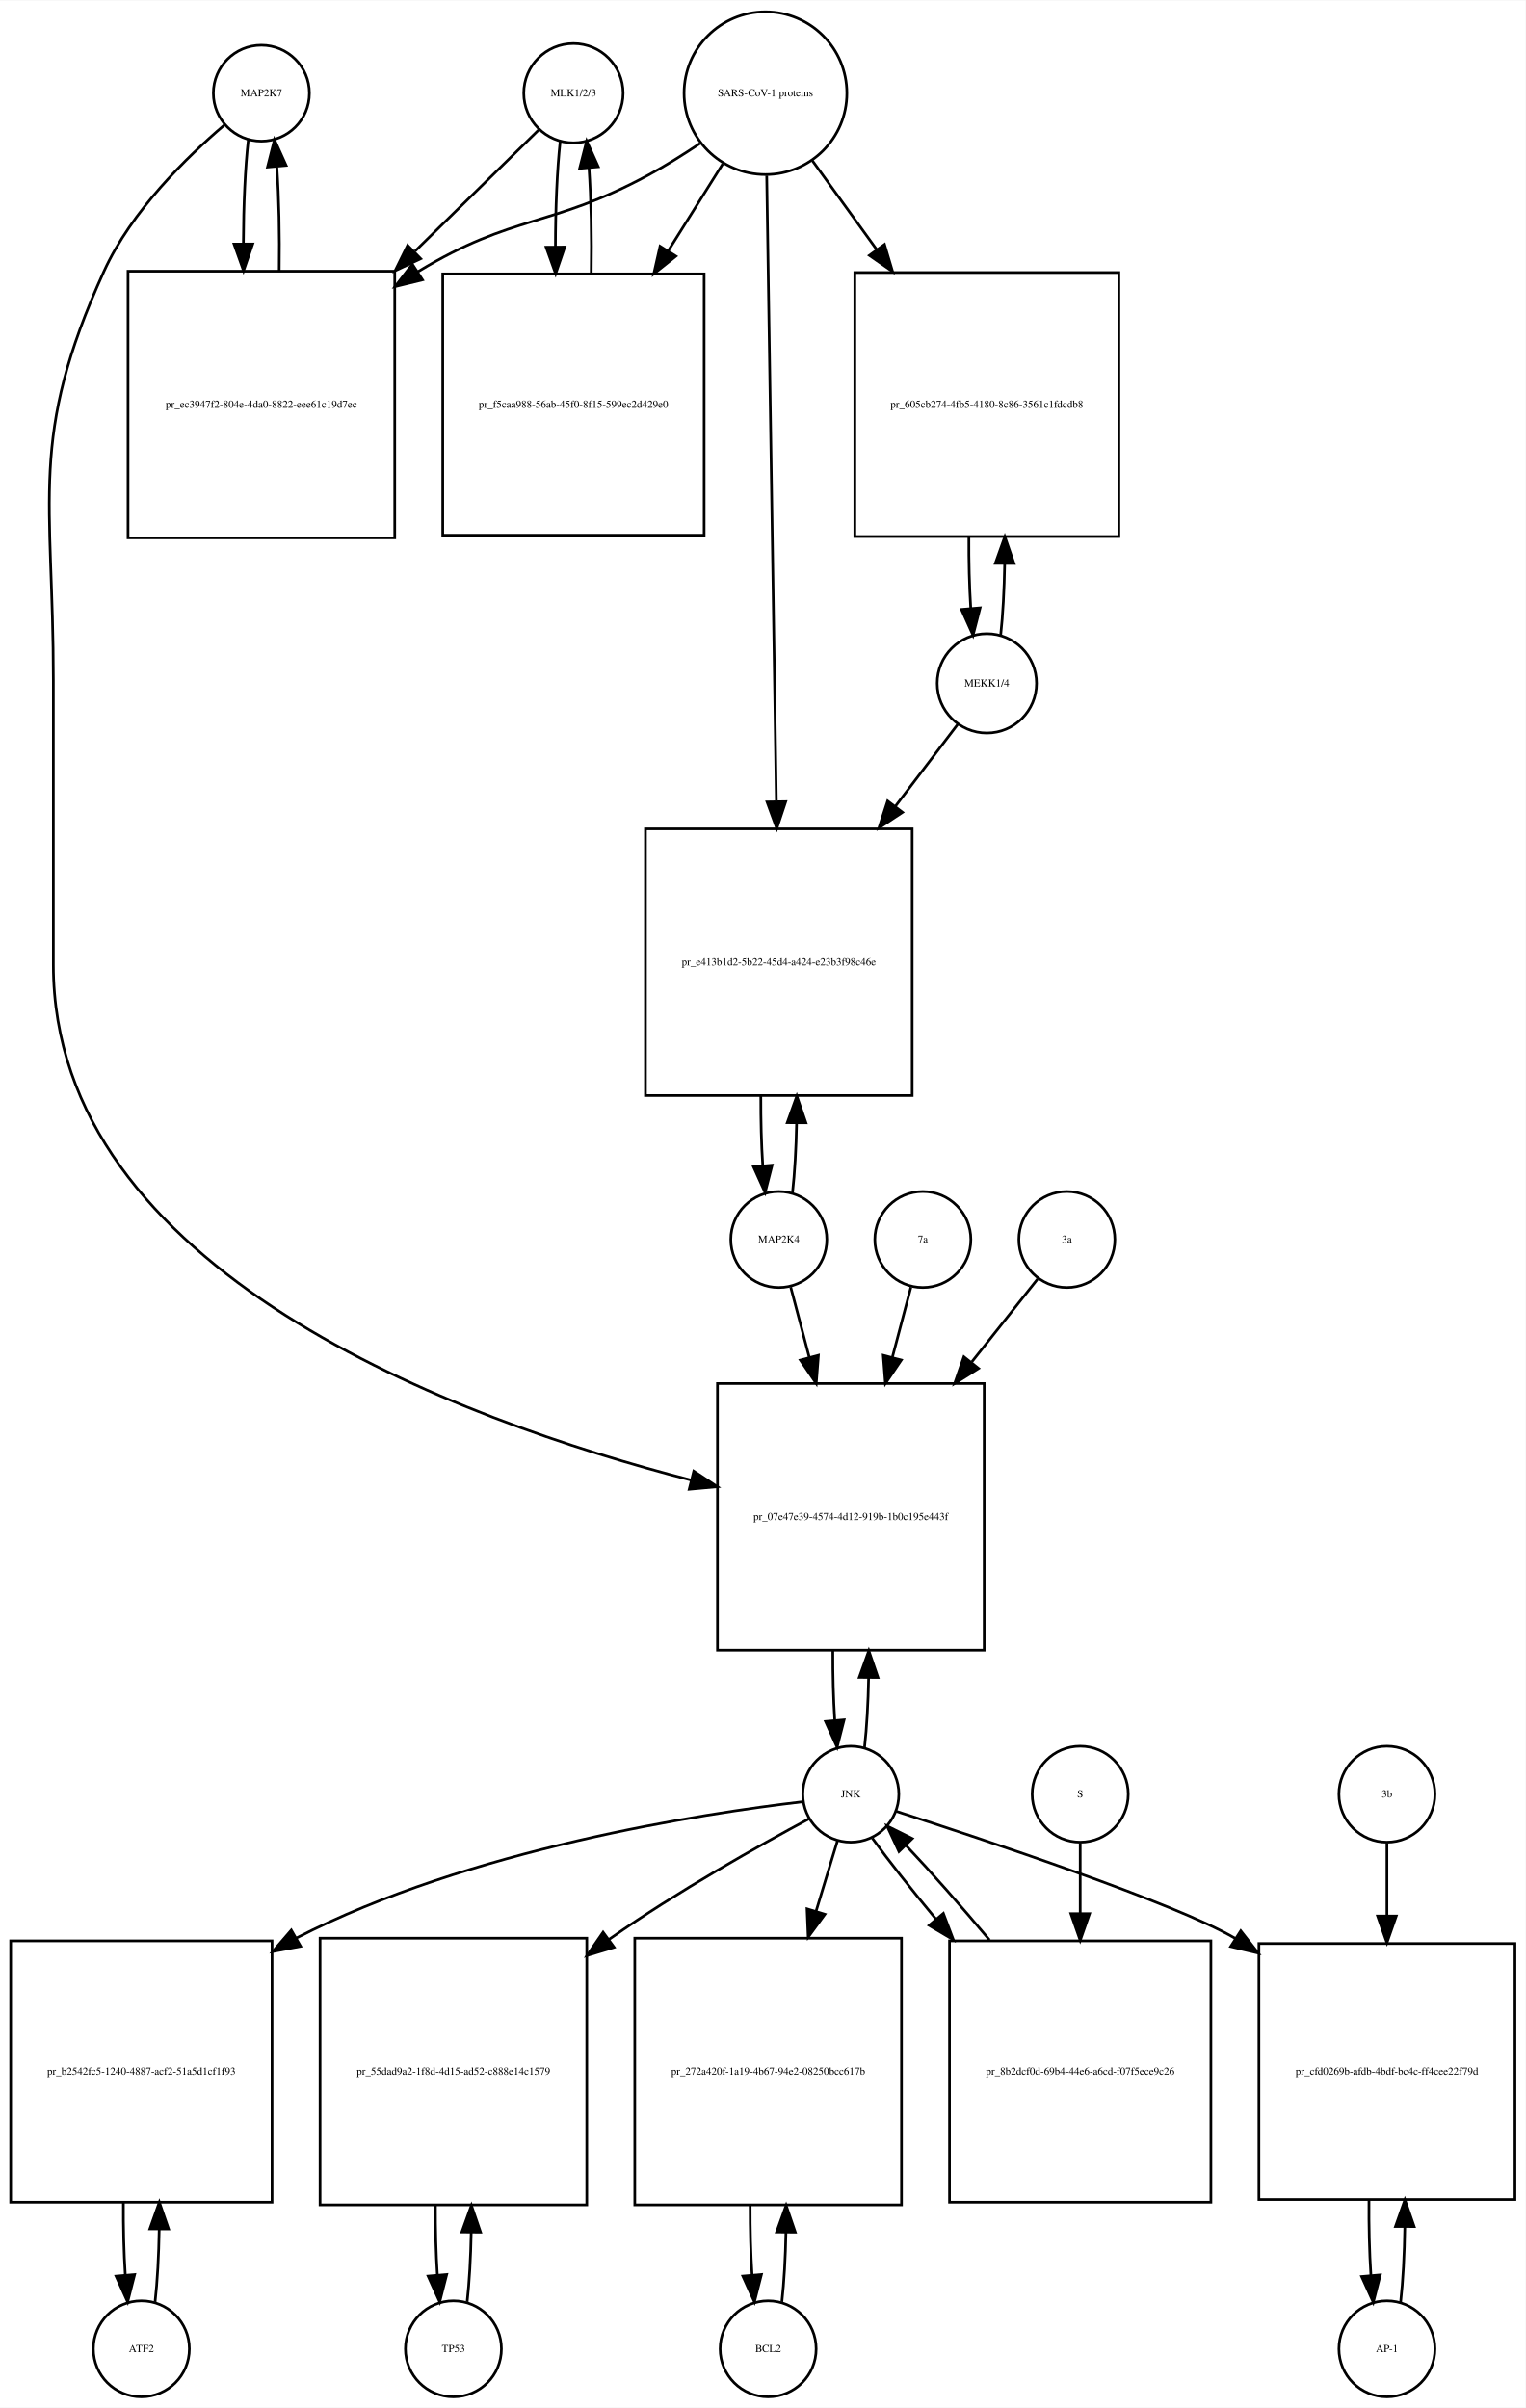
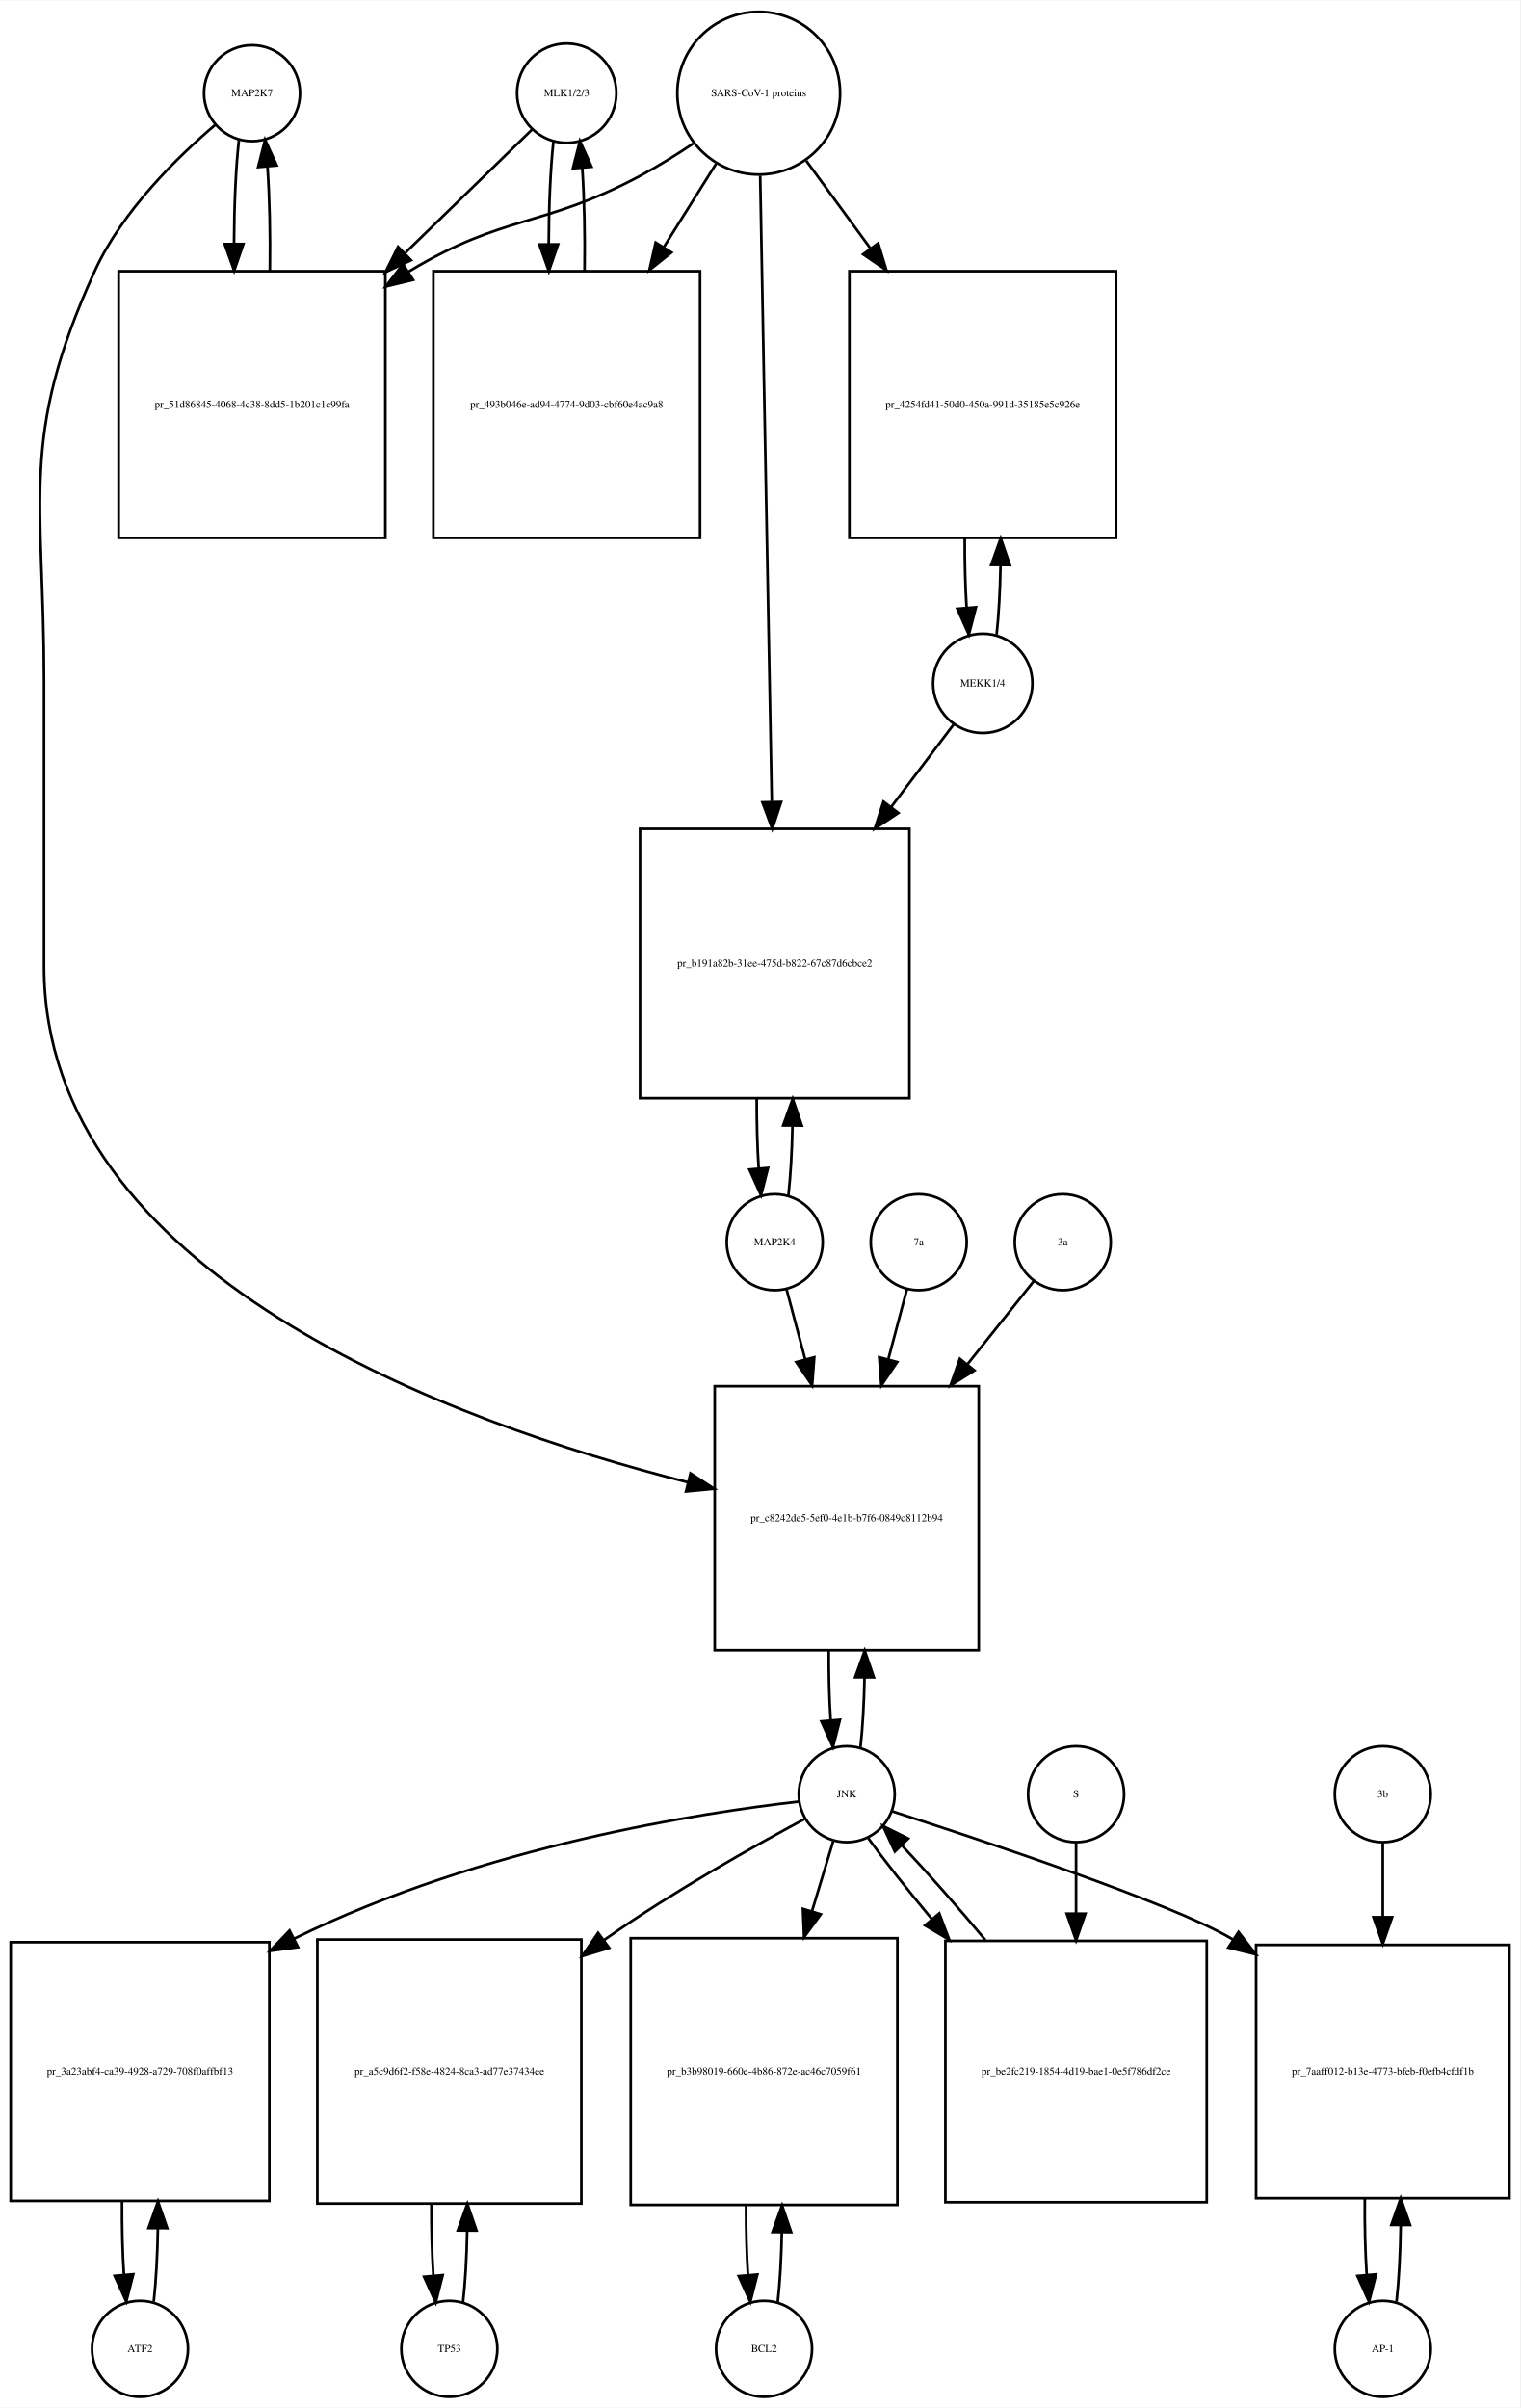
- <svg xmlns="http://www.w3.org/2000/svg" width="572pt" height="903pt" viewBox="0.00 0.00 572.00 902.64">
+ <svg xmlns="http://www.w3.org/2000/svg" width="570pt" height="903pt" viewBox="0.00 0.00 570.00 902.64">
  <g id="graph0" class="graph" transform="scale(1 1) rotate(0) translate(4 898.641)">
-     <polygon fill="white" stroke="none" points="-4,4 -4,-898.641 568,-898.641 568,4 -4,4" />
+     <polygon fill="white" stroke="none" points="-4,4 -4,-898.641 566,-898.641 566,4 -4,4" />
    <g id="node1" class="node">
-       <ellipse fill="none" stroke="black" cx="94" cy="-863.882" rx="18" ry="18" />
-       <text text-anchor="middle" x="94" y="-862.682" font-family="Times,serif" font-size="4.00">MAP2K7</text>
+       <ellipse fill="none" stroke="black" cx="90.5" cy="-863.882" rx="18" ry="18" />
+       <text text-anchor="middle" x="90.5" y="-862.682" font-family="Times,serif" font-size="4.00">MAP2K7</text>
    </g>
    <g id="node2" class="node">
-       <polygon fill="none" stroke="black" points="144,-797.123 44,-797.123 44,-697.123 144,-697.123 144,-797.123" />
-       <text text-anchor="middle" x="94" y="-745.923" font-family="Times,serif" font-size="4.00">pr_ec3947f2-804e-4da0-8822-eee61c19d7ec</text>
+       <polygon fill="none" stroke="black" points="140.5,-797.123 40.5,-797.123 40.5,-697.123 140.5,-697.123 140.5,-797.123" />
+       <text text-anchor="middle" x="90.5" y="-745.923" font-family="Times,serif" font-size="4.00">pr_51d86845-4068-4c38-8dd5-1b201c1c99fa</text>
    </g>
    <g id="edge1" class="edge">
-       <path fill="none" stroke="black" d="M89.099,-846.44C87.926,-836.067 87.311,-821.969 87.254,-807.69" />
-       <polygon fill="black" stroke="black" points="90.756,-807.331 87.311,-797.312 83.756,-807.292 90.756,-807.331" />
+       <path fill="none" stroke="black" d="M85.599,-846.44C84.426,-836.067 83.811,-821.969 83.754,-807.69" />
+       <polygon fill="black" stroke="black" points="87.256,-807.331 83.811,-797.312 80.256,-807.292 87.256,-807.331" />
    </g>
    <g id="node20" class="node">
-       <polygon fill="none" stroke="black" points="365,-380 265,-380 265,-280 365,-280 365,-380" />
-       <text text-anchor="middle" x="315" y="-328.8" font-family="Times,serif" font-size="4.00">pr_07e47e39-4574-4d12-919b-1b0c195e443f</text>
+       <polygon fill="none" stroke="black" points="363,-379 264,-379 264,-280 363,-280 363,-379" />
+       <text text-anchor="middle" x="313.5" y="-328.3" font-family="Times,serif" font-size="4.00">pr_c8242de5-5ef0-4e1b-b7f6-0849c8112b94</text>
    </g>
    <g id="edge2" class="edge">
-       <path fill="none" stroke="black" d="M80.141,-851.942C66.187,-840.064 45.295,-819.738 35,-797.123 6.508,-734.533 16,-712.332 16,-643.562 16,-643.562 16,-643.562 16,-537 16,-421.978 167.902,-366.268 255.165,-343.754" />
-       <polygon fill="black" stroke="black" points="256.107,-347.127 264.954,-341.298 254.403,-340.337 256.107,-347.127" />
+       <path fill="none" stroke="black" d="M76.641,-851.942C62.687,-840.064 41.795,-819.738 31.5,-797.123 3.008,-734.533 12.5,-712.332 12.5,-643.562 12.5,-643.562 12.5,-643.562 12.5,-536.5 12.5,-420.65 166.226,-365.176 253.959,-342.949" />
+       <polygon fill="black" stroke="black" points="254.923,-346.316 263.796,-340.526 253.249,-339.519 254.923,-346.316" />
    </g>
    <g id="edge3" class="edge">
-       <path fill="none" stroke="black" d="M100.688,-797.312C100.89,-810.645 100.597,-824.58 99.808,-836.158" />
-       <polygon fill="black" stroke="black" points="96.293,-836.171 98.901,-846.44 103.266,-836.787 96.293,-836.171" />
+       <path fill="none" stroke="black" d="M97.189,-797.312C97.39,-810.645 97.097,-824.58 96.308,-836.158" />
+       <polygon fill="black" stroke="black" points="92.793,-836.171 95.401,-846.44 99.766,-836.787 92.793,-836.171" />
    </g>
    <g id="node3" class="node">
-       <ellipse fill="none" stroke="black" cx="211" cy="-863.882" rx="18.623" ry="18.623" />
-       <text text-anchor="middle" x="211" y="-862.682" font-family="Times,serif" font-size="4.00">MLK1/2/3</text>
+       <ellipse fill="none" stroke="black" cx="208.5" cy="-863.882" rx="18.623" ry="18.623" />
+       <text text-anchor="middle" x="208.5" y="-862.682" font-family="Times,serif" font-size="4.00">MLK1/2/3</text>
    </g>
    <g id="edge4" class="edge">
-       <path fill="none" stroke="black" d="M198.032,-850.163C186.579,-838.929 169.032,-821.718 151.593,-804.613" />
-       <polygon fill="black" stroke="black" points="153.734,-801.81 144.144,-797.306 148.832,-806.807 153.734,-801.81" />
+       <path fill="none" stroke="black" d="M195.421,-850.163C183.765,-838.827 165.851,-821.405 148.105,-804.146" />
+       <polygon fill="black" stroke="black" points="150.138,-801.241 140.529,-796.778 145.258,-806.259 150.138,-801.241" />
    </g>
    <g id="node5" class="node">
-       <polygon fill="none" stroke="black" points="260,-796.123 162,-796.123 162,-698.123 260,-698.123 260,-796.123" />
-       <text text-anchor="middle" x="211" y="-745.923" font-family="Times,serif" font-size="4.00">pr_f5caa988-56ab-45f0-8f15-599ec2d429e0</text>
+       <polygon fill="none" stroke="black" points="258.5,-797.123 158.5,-797.123 158.5,-697.123 258.5,-697.123 258.5,-797.123" />
+       <text text-anchor="middle" x="208.5" y="-745.923" font-family="Times,serif" font-size="4.00">pr_493b046e-ad94-4774-9d03-cbf60e4ac9a8</text>
    </g>
    <g id="edge5" class="edge">
-       <path fill="none" stroke="black" d="M206.045,-845.949C204.867,-835.26 204.269,-820.762 204.25,-806.203" />
-       <polygon fill="black" stroke="black" points="207.751,-806.188 204.33,-796.16 200.751,-806.132 207.751,-806.188" />
+       <path fill="none" stroke="black" d="M203.545,-845.949C202.401,-835.564 201.803,-821.582 201.753,-807.443" />
+       <polygon fill="black" stroke="black" points="205.255,-807.189 201.814,-797.168 198.255,-807.148 205.255,-807.189" />
    </g>
    <g id="node4" class="node">
-       <ellipse fill="none" stroke="black" cx="283" cy="-863.882" rx="30.52" ry="30.52" />
-       <text text-anchor="middle" x="283" y="-862.682" font-family="Times,serif" font-size="4.00">SARS-CoV-1 proteins</text>
+       <ellipse fill="none" stroke="black" cx="280.5" cy="-863.882" rx="30.52" ry="30.52" />
+       <text text-anchor="middle" x="280.5" y="-862.682" font-family="Times,serif" font-size="4.00">SARS-CoV-1 proteins</text>
    </g>
    <g id="edge6" class="edge">
-       <path fill="none" stroke="black" d="M258.408,-845C252.221,-840.853 245.49,-836.631 239,-833.123 202.549,-813.419 188.438,-818.596 153,-797.123 152.907,-797.067 152.815,-797.011 152.722,-796.955" />
-       <polygon fill="black" stroke="black" points="154.419,-793.883 144.128,-791.365 150.603,-799.751 154.419,-793.883" />
+       <path fill="none" stroke="black" d="M255.918,-844.981C249.731,-840.835 242.997,-836.618 236.5,-833.123 199.647,-813.3 185.334,-818.735 149.5,-797.123 149.407,-797.067 149.315,-797.011 149.222,-796.955" />
+       <polygon fill="black" stroke="black" points="150.915,-793.881 140.619,-791.38 147.108,-799.756 150.915,-793.881" />
    </g>
    <g id="edge7" class="edge">
-       <path fill="none" stroke="black" d="M267.021,-837.413C260.946,-827.731 253.757,-816.272 246.589,-804.847" />
-       <polygon fill="black" stroke="black" points="249.41,-802.758 241.13,-796.147 243.48,-806.478 249.41,-802.758" />
+       <path fill="none" stroke="black" d="M264.521,-837.413C258.702,-828.139 251.86,-817.233 244.994,-806.29" />
+       <polygon fill="black" stroke="black" points="247.781,-804.146 239.501,-797.535 241.851,-807.866 247.781,-804.146" />
    </g>
    <g id="node17" class="node">
-       <polygon fill="none" stroke="black" points="415.5,-796.623 316.5,-796.623 316.5,-697.623 415.5,-697.623 415.5,-796.623" />
-       <text text-anchor="middle" x="366" y="-745.923" font-family="Times,serif" font-size="4.00">pr_605cb274-4fb5-4180-8c86-3561c1fdcdb8</text>
+       <polygon fill="none" stroke="black" points="414.5,-797.123 314.5,-797.123 314.5,-697.123 414.5,-697.123 414.5,-797.123" />
+       <text text-anchor="middle" x="364.5" y="-745.923" font-family="Times,serif" font-size="4.00">pr_4254fd41-50d0-450a-991d-35185e5c926e</text>
    </g>
    <g id="edge8" class="edge">
-       <path fill="none" stroke="black" d="M300.602,-838.545C307.716,-828.709 316.252,-816.907 324.772,-805.127" />
-       <polygon fill="black" stroke="black" points="327.626,-807.153 330.65,-796.999 321.954,-803.051 327.626,-807.153" />
+       <path fill="none" stroke="black" d="M298.314,-838.545C305.367,-828.909 313.801,-817.387 322.248,-805.847" />
+       <polygon fill="black" stroke="black" points="325.299,-807.604 328.381,-797.468 319.651,-803.47 325.299,-807.604" />
    </g>
    <g id="node19" class="node">
-       <polygon fill="none" stroke="black" points="338,-588 238,-588 238,-488 338,-488 338,-588" />
-       <text text-anchor="middle" x="288" y="-536.8" font-family="Times,serif" font-size="4.00">pr_e413b1d2-5b22-45d4-a424-e23b3f98c46e</text>
+       <polygon fill="none" stroke="black" points="337,-588 236,-588 236,-487 337,-487 337,-588" />
+       <text text-anchor="middle" x="286.5" y="-536.3" font-family="Times,serif" font-size="4.00">pr_b191a82b-31ee-475d-b822-67c87d6cbce2</text>
    </g>
    <g id="edge9" class="edge">
-       <path fill="none" stroke="black" d="M283.461,-832.993C284.282,-779.816 286.011,-667.859 287.082,-598.481" />
-       <polygon fill="black" stroke="black" points="290.586,-598.2 287.241,-588.147 283.587,-598.091 290.586,-598.2" />
+       <path fill="none" stroke="black" d="M281.054,-832.947C282.037,-779.762 284.107,-667.872 285.393,-598.365" />
+       <polygon fill="black" stroke="black" points="288.899,-598.072 285.584,-588.009 281.9,-597.943 288.899,-598.072" />
    </g>
    <g id="edge10" class="edge">
-       <path fill="none" stroke="black" d="M217.67,-796.16C217.904,-809.717 217.624,-823.989 216.83,-835.838" />
-       <polygon fill="black" stroke="black" points="213.33,-835.685 215.955,-845.949 220.304,-836.288 213.33,-835.685" />
+       <path fill="none" stroke="black" d="M215.186,-797.168C215.389,-810.365 215.107,-824.163 214.34,-835.688" />
+       <polygon fill="black" stroke="black" points="210.827,-835.685 213.455,-845.949 217.801,-836.287 210.827,-835.685" />
    </g>
    <g id="node6" class="node">
-       <ellipse fill="none" stroke="black" cx="49" cy="-18" rx="18" ry="18" />
-       <text text-anchor="middle" x="49" y="-16.8" font-family="Times,serif" font-size="4.00">ATF2</text>
+       <ellipse fill="none" stroke="black" cx="48.5" cy="-18" rx="18" ry="18" />
+       <text text-anchor="middle" x="48.5" y="-16.8" font-family="Times,serif" font-size="4.00">ATF2</text>
    </g>
    <g id="node7" class="node">
-       <polygon fill="none" stroke="black" points="98,-171 7.10543e-15,-171 7.10543e-15,-73 98,-73 98,-171" />
-       <text text-anchor="middle" x="49" y="-120.8" font-family="Times,serif" font-size="4.00">pr_b2542fc5-1240-4887-acf2-51a5d1cf1f93</text>
+       <polygon fill="none" stroke="black" points="97,-170.5 7.10543e-15,-170.5 7.10543e-15,-73.5 97,-73.5 97,-170.5" />
+       <text text-anchor="middle" x="48.5" y="-120.8" font-family="Times,serif" font-size="4.00">pr_3a23abf4-ca39-4928-a729-708f0affbf13</text>
    </g>
    <g id="edge11" class="edge">
-       <path fill="none" stroke="black" d="M54.139,-35.597C55.009,-43.28 55.526,-52.913 55.692,-62.917" />
-       <polygon fill="black" stroke="black" points="52.192,-63.004 55.74,-72.987 59.192,-62.97 52.192,-63.004" />
+       <path fill="none" stroke="black" d="M53.651,-35.709C54.521,-43.44 55.036,-53.128 55.196,-63.176" />
+       <polygon fill="black" stroke="black" points="51.696,-63.3 55.237,-73.285 58.696,-63.271 51.696,-63.3" />
    </g>
    <g id="edge12" class="edge">
-       <path fill="none" stroke="black" d="M42.26,-72.987C42.196,-63.646 42.434,-54.17 42.975,-45.82" />
-       <polygon fill="black" stroke="black" points="46.485,-45.862 43.861,-35.597 39.511,-45.258 46.485,-45.862" />
+       <path fill="none" stroke="black" d="M41.763,-73.285C41.691,-63.806 41.931,-54.176 42.483,-45.71" />
+       <polygon fill="black" stroke="black" points="45.973,-45.974 43.349,-35.709 38.999,-45.37 45.973,-45.974" />
    </g>
    <g id="node8" class="node">
-       <ellipse fill="none" stroke="black" cx="315" cy="-226" rx="18" ry="18" />
-       <text text-anchor="middle" x="315" y="-224.8" font-family="Times,serif" font-size="4.00">JNK</text>
+       <ellipse fill="none" stroke="black" cx="313.5" cy="-226" rx="18" ry="18" />
+       <text text-anchor="middle" x="313.5" y="-224.8" font-family="Times,serif" font-size="4.00">JNK</text>
    </g>
    <g id="edge13" class="edge">
-       <path fill="none" stroke="black" d="M297.065,-223.174C259.811,-218.808 172.103,-205.521 107,-172 106.908,-171.953 106.817,-171.906 106.725,-171.858" />
-       <polygon fill="black" stroke="black" points="108.705,-168.959 98.292,-167.004 105.213,-175.026 108.705,-168.959" />
+       <path fill="none" stroke="black" d="M295.542,-223.219C259.774,-219.114 177.574,-206.863 106.323,-171.846" />
+       <polygon fill="black" stroke="black" points="107.745,-168.643 97.246,-167.227 104.571,-174.881 107.745,-168.643" />
    </g>
    <g id="node10" class="node">
-       <polygon fill="none" stroke="black" points="216,-172 116,-172 116,-72 216,-72 216,-172" />
-       <text text-anchor="middle" x="166" y="-120.8" font-family="Times,serif" font-size="4.00">pr_55dad9a2-1f8d-4d15-ad52-c888e14c1579</text>
+       <polygon fill="none" stroke="black" points="214,-171.5 115,-171.5 115,-72.5 214,-72.5 214,-171.5" />
+       <text text-anchor="middle" x="164.5" y="-120.8" font-family="Times,serif" font-size="4.00">pr_a5c9d6f2-f58e-4824-8ca3-ad77e37434ee</text>
    </g>
    <g id="edge14" class="edge">
-       <path fill="none" stroke="black" d="M299.242,-216.727C280.894,-206.868 249.923,-189.517 225,-172 224.816,-171.871 224.632,-171.741 224.448,-171.611" />
-       <polygon fill="black" stroke="black" points="226.248,-168.591 216.109,-165.517 222.118,-174.243 226.248,-168.591" />
+       <path fill="none" stroke="black" d="M297.742,-216.727C279.394,-206.868 248.423,-189.517 223.5,-172 223.119,-171.732 222.737,-171.462 222.354,-171.191" />
+       <polygon fill="black" stroke="black" points="224.412,-168.36 214.279,-165.268 220.273,-174.004 224.412,-168.36" />
    </g>
    <g id="node12" class="node">
-       <polygon fill="none" stroke="black" points="334,-172 234,-172 234,-72 334,-72 334,-172" />
-       <text text-anchor="middle" x="284" y="-120.8" font-family="Times,serif" font-size="4.00">pr_272a420f-1a19-4b67-94e2-08250bcc617b</text>
+       <polygon fill="none" stroke="black" points="332.5,-172 232.5,-172 232.5,-72 332.5,-72 332.5,-172" />
+       <text text-anchor="middle" x="282.5" y="-120.8" font-family="Times,serif" font-size="4.00">pr_b3b98019-660e-4b86-872e-ac46c7059f61</text>
    </g>
    <g id="edge15" class="edge">
-       <path fill="none" stroke="black" d="M310.019,-208.612C307.76,-201.178 304.936,-191.887 301.989,-182.191" />
-       <polygon fill="black" stroke="black" points="305.274,-180.963 299.018,-172.413 298.577,-182.998 305.274,-180.963" />
+       <path fill="none" stroke="black" d="M308.519,-208.612C306.26,-201.178 303.436,-191.887 300.489,-182.191" />
+       <polygon fill="black" stroke="black" points="303.774,-180.963 297.518,-172.413 297.077,-182.998 303.774,-180.963" />
    </g>
    <g id="node14" class="node">
-       <polygon fill="none" stroke="black" points="564,-170 468,-170 468,-74 564,-74 564,-170" />
-       <text text-anchor="middle" x="516" y="-120.8" font-family="Times,serif" font-size="4.00">pr_cfd0269b-afdb-4bdf-bc4c-ff4cee22f79d</text>
+       <polygon fill="none" stroke="black" points="562,-169.5 467,-169.5 467,-74.5 562,-74.5 562,-169.5" />
+       <text text-anchor="middle" x="514.5" y="-120.8" font-family="Times,serif" font-size="4.00">pr_7aaff012-b13e-4773-bfeb-f0efb4cfdf1b</text>
    </g>
    <g id="edge16" class="edge">
-       <path fill="none" stroke="black" d="M332.072,-219.566C365.146,-208.901 436.665,-185.127 459,-172 459.091,-171.946 459.183,-171.892 459.274,-171.838" />
-       <polygon fill="black" stroke="black" points="461.195,-174.764 467.728,-166.423 457.419,-168.87 461.195,-174.764" />
+       <path fill="none" stroke="black" d="M330.572,-219.566C363.646,-208.901 435.165,-185.127 457.5,-172 457.795,-171.826 458.091,-171.651 458.386,-171.475" />
+       <polygon fill="black" stroke="black" points="460.403,-174.338 466.893,-165.964 456.597,-168.463 460.403,-174.338" />
    </g>
    <g id="edge17" class="edge">
-       <path fill="none" stroke="black" d="M320.141,-243.615C320.975,-250.991 321.485,-260.162 321.671,-269.733" />
-       <polygon fill="black" stroke="black" points="318.171,-269.819 321.746,-279.793 325.171,-269.767 318.171,-269.819" />
+       <path fill="none" stroke="black" d="M318.654,-243.647C319.488,-251.033 319.995,-260.213 320.175,-269.78" />
+       <polygon fill="black" stroke="black" points="316.676,-269.855 320.245,-279.831 323.676,-269.807 316.676,-269.855" />
    </g>
    <g id="node23" class="node">
-       <polygon fill="none" stroke="black" points="450,-171 352,-171 352,-73 450,-73 450,-171" />
-       <text text-anchor="middle" x="401" y="-120.8" font-family="Times,serif" font-size="4.00">pr_8b2dcf0d-69b4-44e6-a6cd-f07f5ece9c26</text>
+       <polygon fill="none" stroke="black" points="448.5,-171 350.5,-171 350.5,-73 448.5,-73 448.5,-171" />
+       <text text-anchor="middle" x="399.5" y="-120.8" font-family="Times,serif" font-size="4.00">pr_be2fc219-1854-4d19-bae1-0e5f786df2ce</text>
    </g>
    <g id="edge18" class="edge">
-       <path fill="none" stroke="black" d="M323.052,-209.508C329.071,-201.177 337.642,-190.335 346.931,-179.159" />
-       <polygon fill="black" stroke="black" points="349.701,-181.303 353.454,-171.396 344.341,-176.801 349.701,-181.303" />
+       <path fill="none" stroke="black" d="M321.552,-209.508C327.571,-201.177 336.142,-190.335 345.431,-179.159" />
+       <polygon fill="black" stroke="black" points="348.201,-181.303 351.954,-171.396 342.841,-176.801 348.201,-181.303" />
    </g>
    <g id="node9" class="node">
-       <ellipse fill="none" stroke="black" cx="166" cy="-18" rx="18" ry="18" />
-       <text text-anchor="middle" x="166" y="-16.8" font-family="Times,serif" font-size="4.00">TP53</text>
+       <ellipse fill="none" stroke="black" cx="164.5" cy="-18" rx="18" ry="18" />
+       <text text-anchor="middle" x="164.5" y="-16.8" font-family="Times,serif" font-size="4.00">TP53</text>
    </g>
    <g id="edge19" class="edge">
-       <path fill="none" stroke="black" d="M171.141,-35.615C171.975,-42.991 172.485,-52.162 172.671,-61.733" />
-       <polygon fill="black" stroke="black" points="169.171,-61.819 172.746,-71.793 176.171,-61.767 169.171,-61.819" />
+       <path fill="none" stroke="black" d="M169.613,-35.374C170.474,-42.882 170.996,-52.286 171.177,-62.091" />
+       <polygon fill="black" stroke="black" points="167.679,-62.413 171.243,-72.39 174.679,-62.368 167.679,-62.413" />
    </g>
    <g id="edge20" class="edge">
-       <path fill="none" stroke="black" d="M159.254,-71.793C159.217,-62.827 159.458,-53.786 159.978,-45.783" />
-       <polygon fill="black" stroke="black" points="163.482,-45.88 160.859,-35.615 156.509,-45.275 163.482,-45.88" />
+       <path fill="none" stroke="black" d="M157.757,-72.39C157.705,-63.114 157.952,-53.732 158.498,-45.476" />
+       <polygon fill="black" stroke="black" points="161.997,-45.642 159.387,-35.374 155.024,-45.029 161.997,-45.642" />
    </g>
    <g id="node11" class="node">
-       <ellipse fill="none" stroke="black" cx="284" cy="-18" rx="18" ry="18" />
-       <text text-anchor="middle" x="284" y="-16.8" font-family="Times,serif" font-size="4.00">BCL2</text>
+       <ellipse fill="none" stroke="black" cx="282.5" cy="-18" rx="18" ry="18" />
+       <text text-anchor="middle" x="282.5" y="-16.8" font-family="Times,serif" font-size="4.00">BCL2</text>
    </g>
    <g id="edge21" class="edge">
-       <path fill="none" stroke="black" d="M289.141,-35.615C289.975,-42.991 290.485,-52.162 290.671,-61.733" />
-       <polygon fill="black" stroke="black" points="287.171,-61.819 290.746,-71.793 294.171,-61.767 287.171,-61.819" />
+       <path fill="none" stroke="black" d="M287.641,-35.615C288.475,-42.991 288.985,-52.162 289.171,-61.733" />
+       <polygon fill="black" stroke="black" points="285.671,-61.819 289.246,-71.793 292.671,-61.767 285.671,-61.819" />
    </g>
    <g id="edge22" class="edge">
-       <path fill="none" stroke="black" d="M277.254,-71.793C277.217,-62.827 277.458,-53.786 277.978,-45.783" />
-       <polygon fill="black" stroke="black" points="281.482,-45.88 278.859,-35.615 274.509,-45.275 281.482,-45.88" />
+       <path fill="none" stroke="black" d="M275.754,-71.793C275.717,-62.827 275.958,-53.786 276.478,-45.783" />
+       <polygon fill="black" stroke="black" points="279.982,-45.88 277.359,-35.615 273.009,-45.275 279.982,-45.88" />
    </g>
    <g id="node13" class="node">
-       <ellipse fill="none" stroke="black" cx="516" cy="-18" rx="18" ry="18" />
-       <text text-anchor="middle" x="516" y="-16.8" font-family="Times,serif" font-size="4.00">AP-1</text>
+       <ellipse fill="none" stroke="black" cx="514.5" cy="-18" rx="18" ry="18" />
+       <text text-anchor="middle" x="514.5" y="-16.8" font-family="Times,serif" font-size="4.00">AP-1</text>
    </g>
    <g id="edge23" class="edge">
-       <path fill="none" stroke="black" d="M521.123,-35.455C522.03,-43.401 522.558,-53.458 522.706,-63.86" />
-       <polygon fill="black" stroke="black" points="519.206,-63.891 522.733,-73.881 526.206,-63.872 519.206,-63.891" />
+       <path fill="none" stroke="black" d="M519.648,-35.676C520.554,-43.719 521.076,-53.889 521.213,-64.38" />
+       <polygon fill="black" stroke="black" points="517.713,-64.482 521.227,-74.477 524.713,-64.473 517.713,-64.482" />
    </g>
    <g id="edge24" class="edge">
-       <path fill="none" stroke="black" d="M509.267,-73.881C509.18,-64.192 509.42,-54.315 509.986,-45.659" />
-       <polygon fill="black" stroke="black" points="513.494,-45.722 510.877,-35.455 506.52,-45.113 513.494,-45.722" />
+       <path fill="none" stroke="black" d="M507.773,-74.477C507.671,-64.616 507.907,-54.529 508.483,-45.708" />
+       <polygon fill="black" stroke="black" points="511.976,-45.941 509.352,-35.676 505.002,-45.336 511.976,-45.941" />
    </g>
    <g id="node15" class="node">
-       <ellipse fill="none" stroke="black" cx="516" cy="-226" rx="18" ry="18" />
-       <text text-anchor="middle" x="516" y="-224.8" font-family="Times,serif" font-size="4.00">3b</text>
+       <ellipse fill="none" stroke="black" cx="514.5" cy="-226" rx="18" ry="18" />
+       <text text-anchor="middle" x="514.5" y="-224.8" font-family="Times,serif" font-size="4.00">3b</text>
    </g>
    <g id="edge25" class="edge">
-       <path fill="none" stroke="black" d="M516,-207.697C516,-199.939 516,-190.297 516,-180.328" />
-       <polygon fill="black" stroke="black" points="519.5,-180.307 516,-170.307 512.5,-180.307 519.5,-180.307" />
+       <path fill="none" stroke="black" d="M514.5,-207.697C514.5,-199.853 514.5,-190.085 514.5,-179.999" />
+       <polygon fill="black" stroke="black" points="518,-179.867 514.5,-169.867 511,-179.867 518,-179.867" />
    </g>
    <g id="node16" class="node">
-       <ellipse fill="none" stroke="black" cx="366" cy="-642.562" rx="18.623" ry="18.623" />
-       <text text-anchor="middle" x="366" y="-641.362" font-family="Times,serif" font-size="4.00">MEKK1/4</text>
+       <ellipse fill="none" stroke="black" cx="364.5" cy="-642.562" rx="18.623" ry="18.623" />
+       <text text-anchor="middle" x="364.5" y="-641.362" font-family="Times,serif" font-size="4.00">MEKK1/4</text>
    </g>
    <g id="edge26" class="edge">
-       <path fill="none" stroke="black" d="M371.179,-660.613C372.013,-668.17 372.515,-677.552 372.685,-687.307" />
-       <polygon fill="black" stroke="black" points="369.186,-687.565 372.742,-697.545 376.186,-687.526 369.186,-687.565" />
+       <path fill="none" stroke="black" d="M369.706,-660.856C370.505,-668.199 370.994,-677.233 371.173,-686.646" />
+       <polygon fill="black" stroke="black" points="367.675,-686.97 371.245,-696.945 374.675,-686.921 367.675,-686.97" />
    </g>
    <g id="edge27" class="edge">
-       <path fill="none" stroke="black" d="M355.154,-627.301C348.828,-618.983 340.386,-607.882 331.628,-596.366" />
-       <polygon fill="black" stroke="black" points="334.376,-594.197 325.536,-588.356 328.804,-598.435 334.376,-594.197" />
+       <path fill="none" stroke="black" d="M353.654,-627.231C347.328,-618.873 338.886,-607.718 330.128,-596.146" />
+       <polygon fill="black" stroke="black" points="332.862,-593.959 324.036,-588.097 327.28,-598.183 332.862,-593.959" />
    </g>
    <g id="edge28" class="edge">
-       <path fill="none" stroke="black" d="M359.258,-697.545C359.201,-688.329 359.436,-678.997 359.962,-670.742" />
-       <polygon fill="black" stroke="black" points="363.463,-670.873 360.821,-660.613 356.488,-670.281 363.463,-670.873" />
+       <path fill="none" stroke="black" d="M357.755,-696.945C357.712,-688.038 357.941,-679.047 358.442,-671.048" />
+       <polygon fill="black" stroke="black" points="361.949,-671.113 359.294,-660.856 354.973,-670.53 361.949,-671.113" />
    </g>
    <g id="node18" class="node">
-       <ellipse fill="none" stroke="black" cx="288" cy="-434" rx="18" ry="18" />
-       <text text-anchor="middle" x="288" y="-432.8" font-family="Times,serif" font-size="4.00">MAP2K4</text>
+       <ellipse fill="none" stroke="black" cx="286.5" cy="-433" rx="18" ry="18" />
+       <text text-anchor="middle" x="286.5" y="-431.8" font-family="Times,serif" font-size="4.00">MAP2K4</text>
    </g>
    <g id="edge29" class="edge">
-       <path fill="none" stroke="black" d="M293.141,-451.615C293.975,-458.991 294.485,-468.162 294.671,-477.733" />
-       <polygon fill="black" stroke="black" points="291.171,-477.819 294.746,-487.793 298.171,-477.767 291.171,-477.819" />
+       <path fill="none" stroke="black" d="M291.628,-450.582C292.462,-457.947 292.975,-467.111 293.165,-476.684" />
+       <polygon fill="black" stroke="black" points="289.666,-476.78 293.247,-486.751 296.666,-476.723 289.666,-476.78" />
    </g>
    <g id="edge30" class="edge">
-       <path fill="none" stroke="black" d="M292.459,-416.157C294.436,-408.688 296.892,-399.41 299.448,-389.752" />
-       <polygon fill="black" stroke="black" points="302.848,-390.583 302.024,-380.021 296.081,-388.792 302.848,-390.583" />
+       <path fill="none" stroke="black" d="M290.959,-415.239C292.936,-407.807 295.392,-398.574 297.948,-388.964" />
+       <polygon fill="black" stroke="black" points="301.336,-389.844 300.524,-379.28 294.571,-388.045 301.336,-389.844" />
    </g>
    <g id="edge31" class="edge">
-       <path fill="none" stroke="black" d="M281.254,-487.793C281.217,-478.826 281.458,-469.786 281.978,-461.783" />
-       <polygon fill="black" stroke="black" points="285.482,-461.88 282.859,-451.615 278.509,-461.275 285.482,-461.88" />
+       <path fill="none" stroke="black" d="M279.753,-486.751C279.722,-477.774 279.967,-468.735 280.489,-460.738" />
+       <polygon fill="black" stroke="black" points="283.993,-460.848 281.372,-450.582 277.019,-460.242 283.993,-460.848" />
    </g>
    <g id="edge32" class="edge">
-       <path fill="none" stroke="black" d="M308.254,-279.793C308.217,-270.826 308.458,-261.786 308.978,-253.783" />
-       <polygon fill="black" stroke="black" points="312.482,-253.88 309.859,-243.615 305.509,-253.275 312.482,-253.88" />
+       <path fill="none" stroke="black" d="M306.755,-279.831C306.712,-270.877 306.949,-261.836 307.467,-253.826" />
+       <polygon fill="black" stroke="black" points="310.972,-253.911 308.346,-243.647 303.998,-253.308 310.972,-253.911" />
    </g>
    <g id="node21" class="node">
-       <ellipse fill="none" stroke="black" cx="342" cy="-434" rx="18" ry="18" />
-       <text text-anchor="middle" x="342" y="-432.8" font-family="Times,serif" font-size="4.00">7a</text>
+       <ellipse fill="none" stroke="black" cx="340.5" cy="-433" rx="18" ry="18" />
+       <text text-anchor="middle" x="340.5" y="-431.8" font-family="Times,serif" font-size="4.00">7a</text>
    </g>
    <g id="edge33" class="edge">
-       <path fill="none" stroke="black" d="M337.541,-416.157C335.564,-408.688 333.108,-399.41 330.552,-389.752" />
-       <polygon fill="black" stroke="black" points="333.919,-388.792 327.976,-380.021 327.152,-390.583 333.919,-388.792" />
+       <path fill="none" stroke="black" d="M336.041,-415.239C334.064,-407.807 331.608,-398.574 329.052,-388.964" />
+       <polygon fill="black" stroke="black" points="332.429,-388.045 326.476,-379.28 325.664,-389.844 332.429,-388.045" />
    </g>
    <g id="node22" class="node">
-       <ellipse fill="none" stroke="black" cx="396" cy="-434" rx="18" ry="18" />
-       <text text-anchor="middle" x="396" y="-432.8" font-family="Times,serif" font-size="4.00">3a</text>
+       <ellipse fill="none" stroke="black" cx="394.5" cy="-433" rx="18" ry="18" />
+       <text text-anchor="middle" x="394.5" y="-431.8" font-family="Times,serif" font-size="4.00">3a</text>
    </g>
    <g id="edge34" class="edge">
-       <path fill="none" stroke="black" d="M385.076,-419.244C378.48,-410.938 369.582,-399.733 360.344,-388.099" />
-       <polygon fill="black" stroke="black" points="362.877,-385.661 353.917,-380.007 357.395,-390.014 362.877,-385.661" />
+       <path fill="none" stroke="black" d="M383.576,-418.311C376.98,-410.046 368.082,-398.896 358.844,-387.319" />
+       <polygon fill="black" stroke="black" points="361.39,-384.9 352.417,-379.266 355.919,-389.266 361.39,-384.9" />
    </g>
    <g id="edge35" class="edge">
-       <path fill="none" stroke="black" d="M367,-171.321C356.425,-183.957 345.109,-196.813 335.681,-206.775" />
-       <polygon fill="black" stroke="black" points="333.036,-204.475 328.574,-214.084 338.054,-209.355 333.036,-204.475" />
+       <path fill="none" stroke="black" d="M365.5,-171.321C354.925,-183.957 343.609,-196.813 334.181,-206.775" />
+       <polygon fill="black" stroke="black" points="331.536,-204.475 327.074,-214.084 336.554,-209.355 331.536,-204.475" />
    </g>
    <g id="node24" class="node">
-       <ellipse fill="none" stroke="black" cx="401" cy="-226" rx="18" ry="18" />
-       <text text-anchor="middle" x="401" y="-224.8" font-family="Times,serif" font-size="4.00">S</text>
+       <ellipse fill="none" stroke="black" cx="399.5" cy="-226" rx="18" ry="18" />
+       <text text-anchor="middle" x="399.5" y="-224.8" font-family="Times,serif" font-size="4.00">S</text>
    </g>
    <g id="edge36" class="edge">
-       <path fill="none" stroke="black" d="M401,-207.697C401,-200.188 401,-190.915 401,-181.289" />
-       <polygon fill="black" stroke="black" points="404.5,-181.188 401,-171.188 397.5,-181.188 404.5,-181.188" />
+       <path fill="none" stroke="black" d="M399.5,-207.697C399.5,-200.188 399.5,-190.915 399.5,-181.289" />
+       <polygon fill="black" stroke="black" points="403,-181.188 399.5,-171.188 396,-181.188 403,-181.188" />
    </g>
  </g>
</svg>
